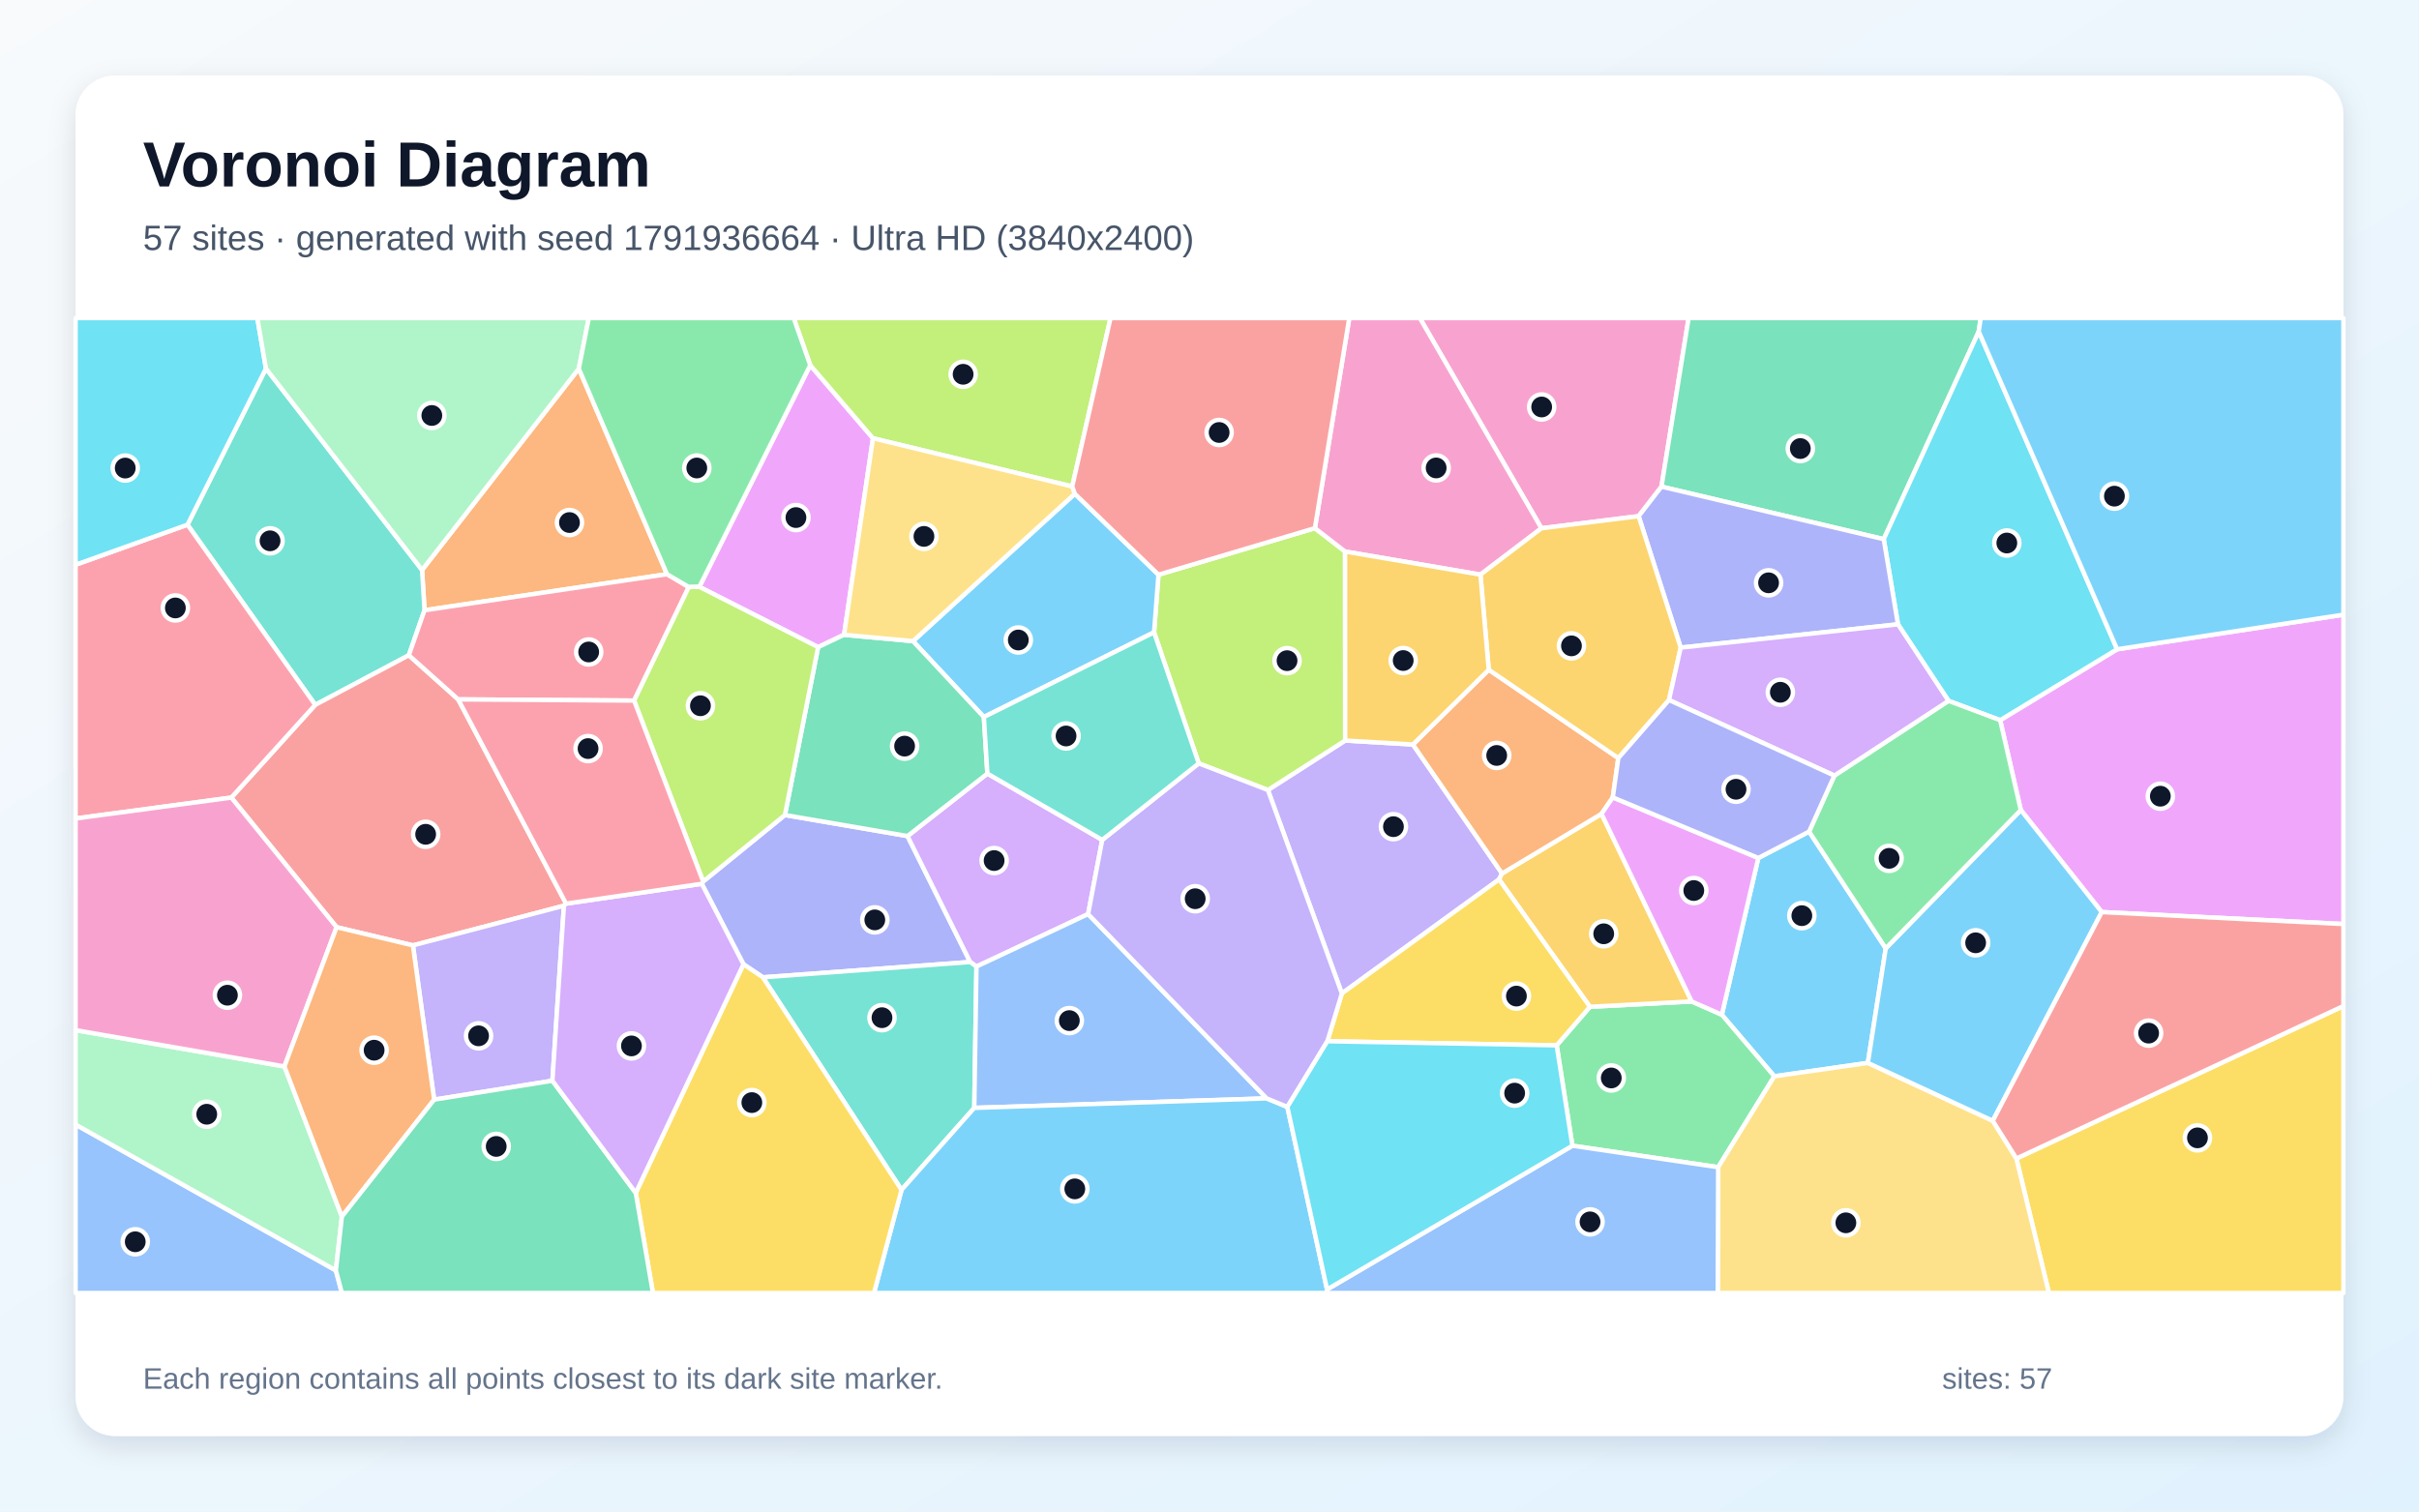
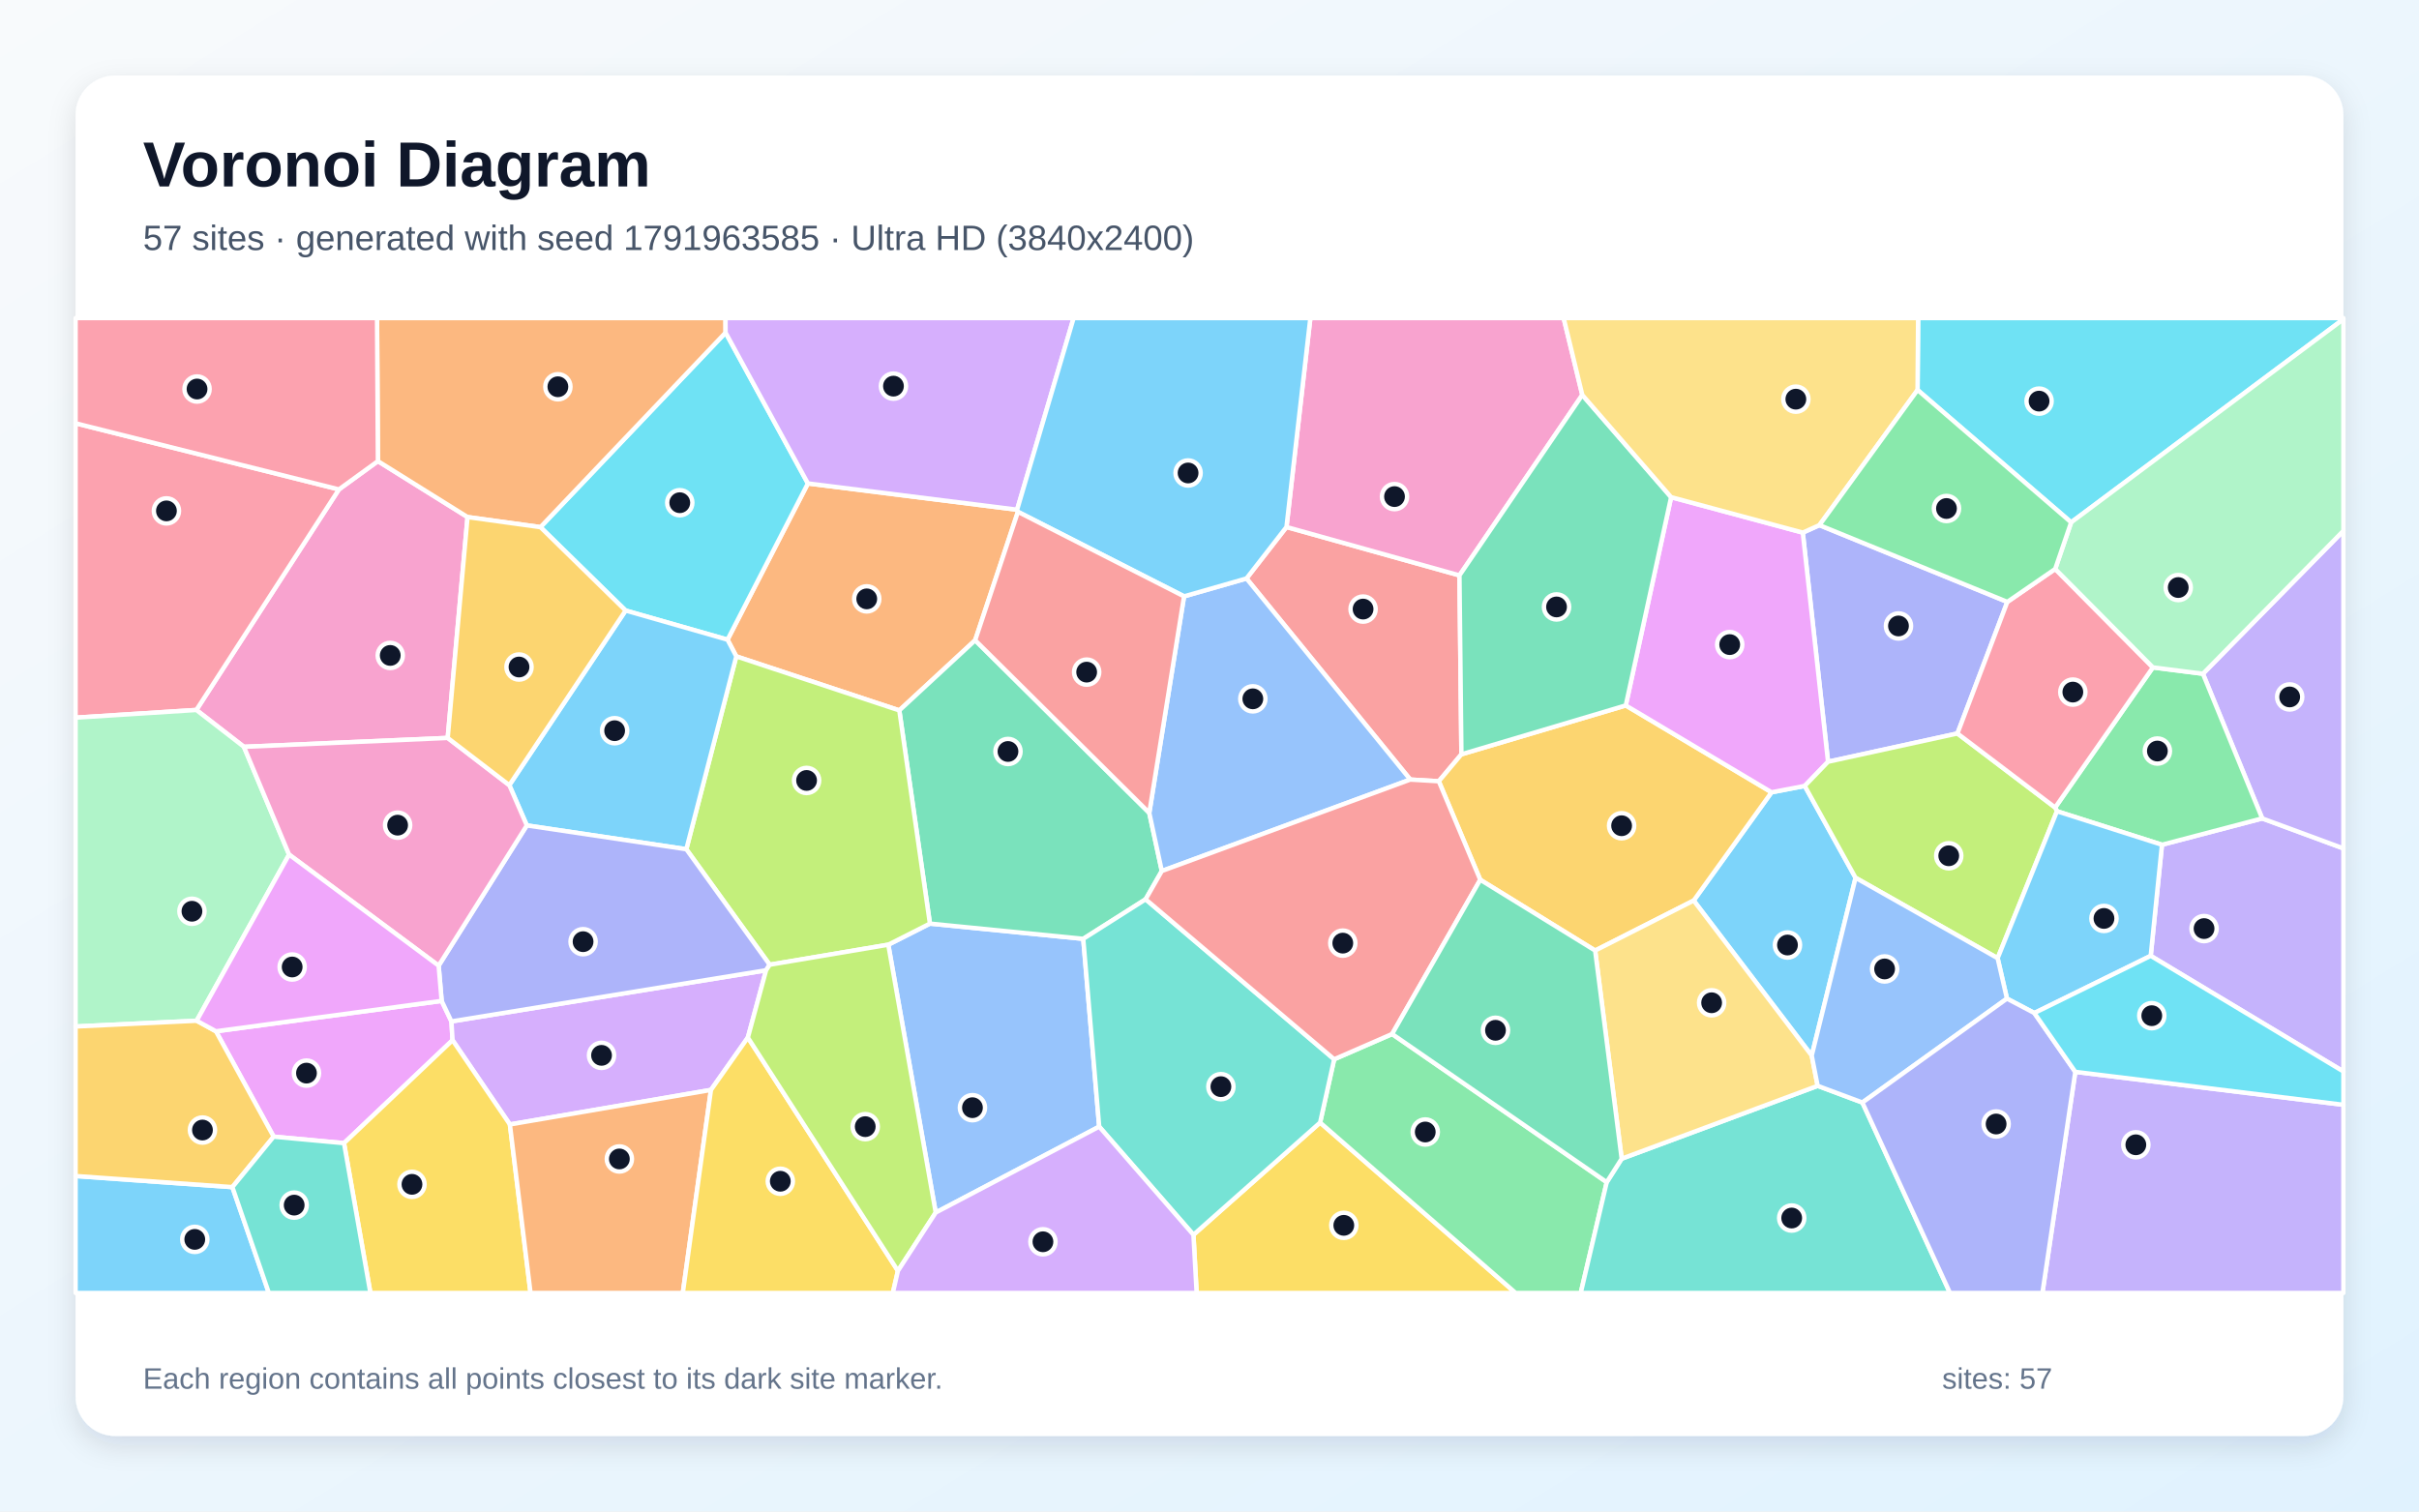
<svg xmlns="http://www.w3.org/2000/svg" width="3840" height="2400" viewBox="0 0 3840 2400" role="img" aria-labelledby="title description">
  <defs>
    <linearGradient id="background" x1="0" y1="0" x2="1" y2="1">
      <stop stop-color="#F8FAFC" />
      <stop offset="1" stop-color="#E0F2FE" />
    </linearGradient>
    <filter id="shadow" x="-5%" y="-5%" width="110%" height="110%">
      <feDropShadow dx="0" dy="15" stdDeviation="22" flood-color="#0F172A" flood-opacity=".12" />
    </filter>
  </defs>
  <rect width="3840" height="2400" fill="url(#background)" />
  <rect x="120" y="120" width="3600" height="2160" rx="63" fill="#FFFFFF" filter="url(#shadow)" />
  <g font-family="Arial, sans-serif">
    <text x="227" y="296" font-size="101" font-weight="700" fill="#0F172A">Voronoi Diagram</text>
-     <text x="227" y="397" font-size="56" fill="#475569">57 sites · generated with seed 1791936664 · Ultra HD (3840x2400)</text>
+     <text x="227" y="397" font-size="56" fill="#475569">57 sites · generated with seed 1791963585 · Ultra HD (3840x2400)</text>
  </g>
  <g stroke="#FFFFFF" stroke-width="7" stroke-linejoin="round">
-     <polygon points="2791.2,1362.3 2871.8,1320.4 2993.5,1505.8 2965.1,1687.7 2816.6,1709.0 2733.3,1611.2" fill="#38BDF8" fill-opacity="0.65" />
-     <polygon points="2130.1,1577.4 2012.7,1254.4 2135.4,1175.8 2242.9,1182.1 2384.4,1386.9 2379.6,1396.4" fill="#A78BFA" fill-opacity="0.65" />
-     <polygon points="2637.5,772.7 2601.2,819.6 2446.9,838.8 2253.9,505.0 2680.6,505.0" fill="#F472B6" fill-opacity="0.65" />
-     <polygon points="1058.8,911.7 673.9,969.0 670.0,905.0 918.8,585.3" fill="#FB923C" fill-opacity="0.65" />
-     <polygon points="3200.9,1839.5 3720.0,1597.4 3720.0,2053.0 3252.5,2053.0" fill="#FACC15" fill-opacity="0.65" />
-     <polygon points="2496.1,1819.2 2471.1,1659.8 2523.9,1598.6 2685.4,1590.1 2733.3,1611.2 2816.6,1709.0 2727.5,1853.3" fill="#4ADE80" fill-opacity="0.65" />
-     <polygon points="649.0,1040.4 500.4,1119.2 297.6,833.1 422.2,585.1 670.0,905.0 673.9,969.0" fill="#2DD4BF" fill-opacity="0.65" />
-     <polygon points="120.0,1785.6 533.2,2017.2 542.7,2053.0 120.0,2053.0" fill="#60A5FA" fill-opacity="0.65" />
-     <polygon points="3336.4,1448.2 3207.9,1286.2 3175.1,1143.5 3360.8,1030.9 3720.0,976.0 3720.0,1467.2" fill="#E879F9" fill-opacity="0.65" />
-     <polygon points="3141.1,526.4 2990.3,856.1 2637.5,772.7 2680.6,505.0 3144.3,505.0" fill="#34D399" fill-opacity="0.65" />
-     <polygon points="727.4,1110.5 898.6,1434.8 895.2,1438.1 655.5,1501.1 534.3,1472.2 367.2,1266.4 500.4,1119.2 649.0,1040.4" fill="#F87171" fill-opacity="0.65" />
-     <polygon points="1211.0,1551.8 1180.2,1531.1 1114.0,1403.3 1116.2,1399.7 1246.0,1294.1 1440.6,1327.5 1540.1,1527.5" fill="#818CF8" fill-opacity="0.65" />
-     <polygon points="2685.4,1590.1 2523.9,1598.6 2379.6,1396.4 2384.4,1386.9 2542.3,1292.2" fill="#FBBF24" fill-opacity="0.65" />
-     <polygon points="1902.9,1212.1 1832.0,1004.0 1839.0,912.5 2087.3,838.6 2135.2,875.7 2135.4,1175.8 2012.7,1254.4" fill="#A3E635" fill-opacity="0.65" />
-     <polygon points="1749.7,1333.6 1727.3,1451.4 1550.1,1534.7 1540.1,1527.5 1440.6,1327.5 1567.4,1228.3" fill="#C084FC" fill-opacity="0.65" />
-     <polygon points="367.2,1266.4 120.0,1299.6 120.0,896.7 297.6,833.1 500.4,1119.2" fill="#FB7185" fill-opacity="0.65" />
-     <polygon points="3360.8,1030.9 3175.1,1143.5 3093.1,1112.8 3012.9,991.3 2990.3,856.1 3141.1,526.4" fill="#22D3EE" fill-opacity="0.65" />
-     <polygon points="542.7,1931.7 533.2,2017.2 120.0,1785.6 120.0,1635.7 451.5,1693.3" fill="#86EFAC" fill-opacity="0.65" />
-     <polygon points="2727.5,1853.3 2816.6,1709.0 2965.1,1687.7 3163.4,1779.6 3200.9,1839.5 3252.5,2053.0 2726.8,2053.0" fill="#FCD34D" fill-opacity="0.65" />
-     <polygon points="1561.8,1138.5 1449.3,1018.0 1706.2,784.0 1839.0,912.5 1832.0,1004.0" fill="#38BDF8" fill-opacity="0.65" />
-     <polygon points="3163.4,1779.6 2965.1,1687.7 2993.5,1505.8 3207.9,1286.2 3336.4,1448.2" fill="#38BDF8" fill-opacity="0.65" />
-     <polygon points="876.9,1716.0 689.2,1746.0 655.5,1501.1 895.2,1438.1" fill="#A78BFA" fill-opacity="0.65" />
-     <polygon points="2446.9,838.8 2350.1,912.4 2135.2,875.7 2087.3,838.6 2141.9,505.0 2253.9,505.0" fill="#F472B6" fill-opacity="0.65" />
-     <polygon points="2363.3,1063.4 2569.0,1203.7 2560.2,1266.1 2542.3,1292.2 2384.4,1386.9 2242.9,1182.1" fill="#FB923C" fill-opacity="0.65" />
-     <polygon points="2107.1,1653.3 2130.1,1577.4 2379.6,1396.4 2523.9,1598.6 2471.1,1659.8" fill="#FACC15" fill-opacity="0.65" />
-     <polygon points="2911.9,1231.5 3093.1,1112.8 3175.1,1143.5 3207.9,1286.2 2993.5,1505.8 2871.8,1320.4" fill="#4ADE80" fill-opacity="0.65" />
-     <polygon points="1211.0,1551.8 1540.1,1527.5 1550.1,1534.7 1546.6,1759.1 1431.1,1889.3" fill="#2DD4BF" fill-opacity="0.65" />
-     <polygon points="2010.7,1744.0 1546.6,1759.1 1550.1,1534.7 1727.3,1451.4" fill="#60A5FA" fill-opacity="0.65" />
-     <polygon points="1110.1,931.8 1286.2,579.8 1385.8,695.9 1339.9,1007.9 1298.7,1027.5" fill="#E879F9" fill-opacity="0.65" />
-     <polygon points="1298.7,1027.5 1339.9,1007.9 1449.3,1018.0 1561.8,1138.5 1567.4,1228.3 1440.6,1327.5 1246.0,1294.1" fill="#34D399" fill-opacity="0.65" />
-     <polygon points="3200.9,1839.5 3163.4,1779.6 3336.4,1448.2 3720.0,1467.2 3720.0,1597.4" fill="#F87171" fill-opacity="0.65" />
-     <polygon points="2990.3,856.1 3012.9,991.3 2668.0,1028.3 2601.2,819.6 2637.5,772.7" fill="#818CF8" fill-opacity="0.65" />
-     <polygon points="2649.4,1111.5 2569.0,1203.7 2363.3,1063.4 2350.1,912.4 2446.9,838.8 2601.2,819.6 2668.0,1028.3" fill="#FBBF24" fill-opacity="0.65" />
-     <polygon points="1702.1,772.4 1385.8,695.9 1286.2,579.8 1259.9,505.0 1762.9,505.0" fill="#A3E635" fill-opacity="0.65" />
-     <polygon points="2649.4,1111.5 2668.0,1028.3 3012.9,991.3 3093.1,1112.8 2911.9,1231.5" fill="#C084FC" fill-opacity="0.65" />
-     <polygon points="1093.4,932.1 1006.6,1112.4 727.4,1110.5 649.0,1040.4 673.9,969.0 1058.8,911.7" fill="#FB7185" fill-opacity="0.65" />
-     <polygon points="422.2,585.1 297.6,833.1 120.0,896.7 120.0,505.0 408.5,505.0" fill="#22D3EE" fill-opacity="0.65" />
-     <polygon points="918.8,585.3 670.0,905.0 422.2,585.1 408.5,505.0 934.7,505.0" fill="#86EFAC" fill-opacity="0.65" />
-     <polygon points="1702.1,772.4 1706.2,784.0 1449.3,1018.0 1339.9,1007.9 1385.8,695.9" fill="#FCD34D" fill-opacity="0.65" />
-     <polygon points="3360.8,1030.9 3141.1,526.4 3144.3,505.0 3720.0,505.0 3720.0,976.0" fill="#38BDF8" fill-opacity="0.65" />
-     <polygon points="1431.1,1889.3 1546.6,1759.1 2010.7,1744.0 2043.6,1757.6 2106.6,2047.4 2106.3,2053.0 1387.4,2053.0" fill="#38BDF8" fill-opacity="0.65" />
-     <polygon points="2043.6,1757.6 2010.7,1744.0 1727.3,1451.4 1749.7,1333.6 1902.9,1212.1 2012.7,1254.4 2130.1,1577.4 2107.1,1653.3" fill="#A78BFA" fill-opacity="0.65" />
-     <polygon points="367.2,1266.4 534.3,1472.2 451.5,1693.3 120.0,1635.7 120.0,1299.6" fill="#F472B6" fill-opacity="0.65" />
-     <polygon points="542.7,1931.7 451.5,1693.3 534.3,1472.2 655.5,1501.1 689.2,1746.0" fill="#FB923C" fill-opacity="0.65" />
-     <polygon points="1009.2,1894.1 1180.2,1531.1 1211.0,1551.8 1431.1,1889.3 1387.4,2053.0 1036.5,2053.0" fill="#FACC15" fill-opacity="0.65" />
-     <polygon points="1286.2,579.8 1110.1,931.8 1093.4,932.1 1058.8,911.7 918.8,585.3 934.7,505.0 1259.9,505.0" fill="#4ADE80" fill-opacity="0.65" />
-     <polygon points="1749.7,1333.6 1567.4,1228.3 1561.8,1138.5 1832.0,1004.0 1902.9,1212.1" fill="#2DD4BF" fill-opacity="0.65" />
-     <polygon points="2106.6,2047.4 2496.1,1819.2 2727.5,1853.3 2726.8,2053.0 2106.3,2053.0" fill="#60A5FA" fill-opacity="0.65" />
-     <polygon points="2685.4,1590.1 2542.3,1292.2 2560.2,1266.1 2791.2,1362.3 2733.3,1611.2" fill="#E879F9" fill-opacity="0.65" />
-     <polygon points="533.2,2017.2 542.7,1931.7 689.2,1746.0 876.9,1716.0 1009.2,1894.1 1036.5,2053.0 542.7,2053.0" fill="#34D399" fill-opacity="0.65" />
-     <polygon points="2087.3,838.6 1839.0,912.5 1706.2,784.0 1702.1,772.4 1762.9,505.0 2141.9,505.0" fill="#F87171" fill-opacity="0.65" />
-     <polygon points="2560.2,1266.1 2569.0,1203.7 2649.4,1111.5 2911.9,1231.5 2871.8,1320.4 2791.2,1362.3" fill="#818CF8" fill-opacity="0.65" />
-     <polygon points="2363.3,1063.4 2242.9,1182.1 2135.4,1175.8 2135.2,875.7 2350.1,912.4" fill="#FBBF24" fill-opacity="0.65" />
-     <polygon points="1006.6,1112.4 1093.4,932.1 1110.1,931.8 1298.7,1027.5 1246.0,1294.1 1116.2,1399.7" fill="#A3E635" fill-opacity="0.65" />
-     <polygon points="876.9,1716.0 895.2,1438.1 898.6,1434.8 1114.0,1403.3 1180.2,1531.1 1009.2,1894.1" fill="#C084FC" fill-opacity="0.65" />
-     <polygon points="1006.6,1112.4 1116.2,1399.7 1114.0,1403.3 898.6,1434.8 727.4,1110.5" fill="#FB7185" fill-opacity="0.65" />
-     <polygon points="2106.6,2047.4 2043.6,1757.6 2107.1,1653.3 2471.1,1659.8 2496.1,1819.2" fill="#22D3EE" fill-opacity="0.65" />
+     <polygon points="2945.6,1393.8 2876.0,1676.1 2688.6,1429.9 2812.2,1258.0 2864.9,1247.9" fill="#38BDF8" fill-opacity="0.65" />
+     <polygon points="3414.1,1517.7 3432.0,1341.3 3591.1,1299.5 3720.0,1347.1 3720.0,1701.3" fill="#A78BFA" fill-opacity="0.65" />
+     <polygon points="599.9,732.2 742.2,821.0 710.7,1171.7 387.2,1185.8 311.7,1127.3 538.0,777.1" fill="#F472B6" fill-opacity="0.65" />
+     <polygon points="1614.6,809.3 1615.9,812.7 1548.0,1016.6 1427.6,1128.0 1168.8,1042.2 1154.9,1015.7 1282.5,767.6" fill="#FB923C" fill-opacity="0.65" />
+     <polygon points="1894.5,1960.6 2095.6,1782.4 2406.0,2053.0 1899.6,2053.0" fill="#FACC15" fill-opacity="0.65" />
+     <polygon points="2095.6,1782.4 2117.9,1681.9 2209.9,1641.8 2550.6,1877.1 2509.3,2053.0 2406.0,2053.0" fill="#4ADE80" fill-opacity="0.65" />
+     <polygon points="2550.6,1877.1 2574.3,1839.8 2885.4,1724.1 2956.4,1750.6 3095.5,2053.0 2509.3,2053.0" fill="#2DD4BF" fill-opacity="0.65" />
+     <polygon points="1485.4,1925.3 1410.1,1500.0 1476.2,1466.5 1719.6,1490.7 1744.9,1788.9" fill="#60A5FA" fill-opacity="0.65" />
+     <polygon points="546.1,1815.1 434.4,1804.8 342.8,1637.5 701.1,1589.2 716.6,1621.8 718.4,1651.6" fill="#E879F9" fill-opacity="0.65" />
+     <polygon points="1824.4,1290.7 1844.3,1383.0 1818.6,1427.9 1719.6,1490.7 1476.2,1466.5 1427.6,1128.0 1548.0,1016.6" fill="#34D399" fill-opacity="0.65" />
+     <polygon points="2238.7,1237.8 1978.7,918.5 2042.2,836.8 2316.8,913.6 2319.9,1197.7 2284.0,1240.5" fill="#F87171" fill-opacity="0.65" />
+     <polygon points="2888.2,833.8 3186.5,955.7 3107.3,1164.6 2901.9,1209.5 2861.8,845.7" fill="#818CF8" fill-opacity="0.65" />
+     <polygon points="2532.2,1509.3 2349.8,1396.9 2284.0,1240.5 2319.9,1197.7 2580.8,1120.1 2812.2,1258.0 2688.6,1429.9" fill="#FBBF24" fill-opacity="0.65" />
+     <polygon points="1476.2,1466.5 1410.1,1500.0 1221.8,1531.8 1089.5,1348.4 1168.8,1042.2 1427.6,1128.0" fill="#A3E635" fill-opacity="0.65" />
+     <polygon points="1187.2,1647.4 1128.6,1730.6 809.4,1785.4 718.4,1651.6 716.6,1621.8 1216.1,1540.6" fill="#C084FC" fill-opacity="0.65" />
+     <polygon points="538.0,777.1 311.7,1127.3 120.0,1139.5 120.0,672.1" fill="#FB7185" fill-opacity="0.65" />
+     <polygon points="1282.5,767.6 1154.9,1015.7 993.1,969.4 857.9,837.0 1151.8,528.1" fill="#22D3EE" fill-opacity="0.65" />
+     <polygon points="458.9,1356.9 312.2,1620.7 120.0,1629.9 120.0,1139.5 311.7,1127.3 387.2,1185.8" fill="#86EFAC" fill-opacity="0.65" />
+     <polygon points="2885.4,1724.1 2574.3,1839.8 2532.2,1509.3 2688.6,1429.9 2876.0,1676.1" fill="#FCD34D" fill-opacity="0.65" />
+     <polygon points="120.0,1867.3 368.9,1884.9 426.8,2053.0 120.0,2053.0" fill="#38BDF8" fill-opacity="0.65" />
+     <polygon points="1089.5,1348.4 836.3,1310.6 808.5,1246.7 993.1,969.4 1154.9,1015.7 1168.8,1042.2" fill="#38BDF8" fill-opacity="0.65" />
+     <polygon points="3591.1,1299.5 3497.0,1069.8 3720.0,842.8 3720.0,1347.1" fill="#A78BFA" fill-opacity="0.65" />
+     <polygon points="2511.8,627.1 2316.8,913.6 2042.2,836.8 2080.1,505.0 2482.2,505.0" fill="#F472B6" fill-opacity="0.65" />
+     <polygon points="1151.8,528.1 857.9,837.0 742.2,821.0 599.9,732.2 598.5,505.0 1151.7,505.0" fill="#FB923C" fill-opacity="0.65" />
+     <polygon points="546.1,1815.1 718.4,1651.6 809.4,1785.4 842.2,2053.0 588.0,2053.0" fill="#FACC15" fill-opacity="0.65" />
+     <polygon points="3417.6,1059.7 3497.0,1069.8 3591.1,1299.5 3432.0,1341.3 3265.3,1288.1 3262.4,1282.2" fill="#4ADE80" fill-opacity="0.65" />
+     <polygon points="1744.9,1788.9 1719.6,1490.7 1818.6,1427.9 2117.9,1681.9 2095.6,1782.4 1894.5,1960.6" fill="#2DD4BF" fill-opacity="0.65" />
+     <polygon points="1879.6,946.9 1978.7,918.5 2238.7,1237.8 1844.3,1383.0 1824.4,1290.7" fill="#60A5FA" fill-opacity="0.65" />
+     <polygon points="2861.8,845.7 2901.9,1209.5 2864.9,1247.9 2812.2,1258.0 2580.8,1120.1 2652.8,789.4" fill="#E879F9" fill-opacity="0.65" />
+     <polygon points="2652.8,789.4 2580.8,1120.1 2319.9,1197.7 2316.8,913.6 2511.8,627.1" fill="#34D399" fill-opacity="0.65" />
+     <polygon points="2349.8,1396.9 2209.9,1641.8 2117.9,1681.9 1818.6,1427.9 1844.3,1383.0 2238.7,1237.8 2284.0,1240.5" fill="#F87171" fill-opacity="0.65" />
+     <polygon points="1216.1,1540.6 716.6,1621.8 701.1,1589.2 696.3,1533.3 836.3,1310.6 1089.5,1348.4 1221.8,1531.8" fill="#818CF8" fill-opacity="0.65" />
+     <polygon points="368.9,1884.9 120.0,1867.3 120.0,1629.9 312.2,1620.7 342.8,1637.5 434.4,1804.8" fill="#FBBF24" fill-opacity="0.65" />
+     <polygon points="2901.9,1209.5 3107.3,1164.6 3262.4,1282.2 3265.3,1288.1 3171.1,1521.4 2945.6,1393.8 2864.9,1247.9" fill="#A3E635" fill-opacity="0.65" />
+     <polygon points="1614.6,809.3 1282.5,767.6 1151.8,528.1 1151.7,505.0 1704.3,505.0" fill="#C084FC" fill-opacity="0.65" />
+     <polygon points="3262.5,903.4 3417.6,1059.7 3262.4,1282.2 3107.3,1164.6 3186.5,955.7" fill="#FB7185" fill-opacity="0.65" />
+     <polygon points="3287.8,829.4 3044.0,619.2 3044.9,505.0 3720.0,505.0 3720.0,506.8" fill="#22D3EE" fill-opacity="0.65" />
+     <polygon points="3497.0,1069.8 3417.6,1059.7 3262.5,903.4 3287.8,829.4 3720.0,506.8 3720.0,842.8" fill="#86EFAC" fill-opacity="0.65" />
+     <polygon points="3044.0,619.2 2888.2,833.8 2861.8,845.7 2652.8,789.4 2511.8,627.1 2482.2,505.0 3044.9,505.0" fill="#FCD34D" fill-opacity="0.65" />
+     <polygon points="3229.4,1608.5 3185.9,1585.6 3171.1,1521.4 3265.3,1288.1 3432.0,1341.3 3414.1,1517.7" fill="#38BDF8" fill-opacity="0.65" />
+     <polygon points="2042.2,836.8 1978.7,918.5 1879.6,946.9 1615.9,812.7 1614.6,809.3 1704.3,505.0 2080.1,505.0" fill="#38BDF8" fill-opacity="0.65" />
+     <polygon points="3294.4,1701.9 3720.0,1754.2 3720.0,2053.0 3242.2,2053.0" fill="#A78BFA" fill-opacity="0.65" />
+     <polygon points="808.5,1246.7 836.3,1310.6 696.3,1533.3 458.9,1356.9 387.2,1185.8 710.7,1171.7" fill="#F472B6" fill-opacity="0.65" />
+     <polygon points="809.4,1785.4 1128.6,1730.6 1083.9,2053.0 842.2,2053.0" fill="#FB923C" fill-opacity="0.65" />
+     <polygon points="1128.6,1730.6 1187.2,1647.4 1425.4,2017.9 1417.3,2053.0 1083.9,2053.0" fill="#FACC15" fill-opacity="0.65" />
+     <polygon points="3044.0,619.2 3287.8,829.4 3262.5,903.4 3186.5,955.7 2888.2,833.8" fill="#4ADE80" fill-opacity="0.65" />
+     <polygon points="368.9,1884.9 434.4,1804.8 546.1,1815.1 588.0,2053.0 426.8,2053.0" fill="#2DD4BF" fill-opacity="0.65" />
+     <polygon points="3185.9,1585.6 2956.4,1750.6 2885.4,1724.1 2876.0,1676.1 2945.6,1393.8 3171.1,1521.4" fill="#60A5FA" fill-opacity="0.65" />
+     <polygon points="696.3,1533.3 701.1,1589.2 342.8,1637.5 312.2,1620.7 458.9,1356.9" fill="#E879F9" fill-opacity="0.65" />
+     <polygon points="2574.3,1839.8 2550.6,1877.1 2209.9,1641.8 2349.8,1396.9 2532.2,1509.3" fill="#34D399" fill-opacity="0.65" />
+     <polygon points="1879.6,946.9 1824.4,1290.7 1548.0,1016.6 1615.9,812.7" fill="#F87171" fill-opacity="0.65" />
+     <polygon points="2956.4,1750.6 3185.9,1585.6 3229.4,1608.5 3294.4,1701.9 3242.2,2053.0 3095.5,2053.0" fill="#818CF8" fill-opacity="0.65" />
+     <polygon points="857.9,837.0 993.1,969.4 808.5,1246.7 710.7,1171.7 742.2,821.0" fill="#FBBF24" fill-opacity="0.65" />
+     <polygon points="1425.4,2017.9 1187.2,1647.4 1216.1,1540.6 1221.8,1531.8 1410.1,1500.0 1485.4,1925.3" fill="#A3E635" fill-opacity="0.65" />
+     <polygon points="1425.4,2017.9 1485.4,1925.3 1744.9,1788.9 1894.5,1960.6 1899.6,2053.0 1417.3,2053.0" fill="#C084FC" fill-opacity="0.65" />
+     <polygon points="599.9,732.2 538.0,777.1 120.0,672.1 120.0,505.0 598.5,505.0" fill="#FB7185" fill-opacity="0.65" />
+     <polygon points="3294.4,1701.9 3229.4,1608.5 3414.1,1517.7 3720.0,1701.3 3720.0,1754.2" fill="#22D3EE" fill-opacity="0.65" />
  </g>
  <g>
-     <circle cx="2860.3" cy="1453.9" r="20" fill="#0F172A" stroke="#FFFFFF" stroke-width="7" />
-     <circle cx="2212.0" cy="1312.6" r="20" fill="#0F172A" stroke="#FFFFFF" stroke-width="7" />
-     <circle cx="2447.3" cy="646.2" r="20" fill="#0F172A" stroke="#FFFFFF" stroke-width="7" />
-     <circle cx="904.0" cy="829.7" r="20" fill="#0F172A" stroke="#FFFFFF" stroke-width="7" />
-     <circle cx="3488.3" cy="1806.7" r="20" fill="#0F172A" stroke="#FFFFFF" stroke-width="7" />
-     <circle cx="2557.8" cy="1711.6" r="20" fill="#0F172A" stroke="#FFFFFF" stroke-width="7" />
-     <circle cx="428.7" cy="858.7" r="20" fill="#0F172A" stroke="#FFFFFF" stroke-width="7" />
-     <circle cx="214.7" cy="1971.7" r="20" fill="#0F172A" stroke="#FFFFFF" stroke-width="7" />
-     <circle cx="3429.4" cy="1264.2" r="20" fill="#0F172A" stroke="#FFFFFF" stroke-width="7" />
-     <circle cx="2857.9" cy="712.2" r="20" fill="#0F172A" stroke="#FFFFFF" stroke-width="7" />
-     <circle cx="675.7" cy="1324.7" r="20" fill="#0F172A" stroke="#FFFFFF" stroke-width="7" />
-     <circle cx="1388.7" cy="1460.6" r="20" fill="#0F172A" stroke="#FFFFFF" stroke-width="7" />
-     <circle cx="2545.8" cy="1482.7" r="20" fill="#0F172A" stroke="#FFFFFF" stroke-width="7" />
-     <circle cx="2043.1" cy="1049.0" r="20" fill="#0F172A" stroke="#FFFFFF" stroke-width="7" />
-     <circle cx="1578.1" cy="1366.4" r="20" fill="#0F172A" stroke="#FFFFFF" stroke-width="7" />
-     <circle cx="278.4" cy="965.3" r="20" fill="#0F172A" stroke="#FFFFFF" stroke-width="7" />
-     <circle cx="3185.7" cy="862.2" r="20" fill="#0F172A" stroke="#FFFFFF" stroke-width="7" />
-     <circle cx="328.2" cy="1769.2" r="20" fill="#0F172A" stroke="#FFFFFF" stroke-width="7" />
-     <circle cx="2930.2" cy="1941.6" r="20" fill="#0F172A" stroke="#FFFFFF" stroke-width="7" />
-     <circle cx="1616.5" cy="1016.2" r="20" fill="#0F172A" stroke="#FFFFFF" stroke-width="7" />
-     <circle cx="3136.2" cy="1497.0" r="20" fill="#0F172A" stroke="#FFFFFF" stroke-width="7" />
-     <circle cx="759.7" cy="1644.7" r="20" fill="#0F172A" stroke="#FFFFFF" stroke-width="7" />
-     <circle cx="2279.8" cy="743.0" r="20" fill="#0F172A" stroke="#FFFFFF" stroke-width="7" />
-     <circle cx="2375.9" cy="1199.5" r="20" fill="#0F172A" stroke="#FFFFFF" stroke-width="7" />
-     <circle cx="2407.2" cy="1581.6" r="20" fill="#0F172A" stroke="#FFFFFF" stroke-width="7" />
-     <circle cx="2998.8" cy="1362.9" r="20" fill="#0F172A" stroke="#FFFFFF" stroke-width="7" />
-     <circle cx="1400.1" cy="1615.9" r="20" fill="#0F172A" stroke="#FFFFFF" stroke-width="7" />
-     <circle cx="1697.5" cy="1620.5" r="20" fill="#0F172A" stroke="#FFFFFF" stroke-width="7" />
-     <circle cx="1263.5" cy="821.8" r="20" fill="#0F172A" stroke="#FFFFFF" stroke-width="7" />
-     <circle cx="1436.0" cy="1184.7" r="20" fill="#0F172A" stroke="#FFFFFF" stroke-width="7" />
-     <circle cx="3410.8" cy="1640.4" r="20" fill="#0F172A" stroke="#FFFFFF" stroke-width="7" />
-     <circle cx="2807.5" cy="925.4" r="20" fill="#0F172A" stroke="#FFFFFF" stroke-width="7" />
-     <circle cx="2494.6" cy="1025.5" r="20" fill="#0F172A" stroke="#FFFFFF" stroke-width="7" />
-     <circle cx="1528.9" cy="594.3" r="20" fill="#0F172A" stroke="#FFFFFF" stroke-width="7" />
-     <circle cx="2826.2" cy="1099.2" r="20" fill="#0F172A" stroke="#FFFFFF" stroke-width="7" />
-     <circle cx="934.5" cy="1035.2" r="20" fill="#0F172A" stroke="#FFFFFF" stroke-width="7" />
-     <circle cx="198.8" cy="743.2" r="20" fill="#0F172A" stroke="#FFFFFF" stroke-width="7" />
-     <circle cx="685.5" cy="659.7" r="20" fill="#0F172A" stroke="#FFFFFF" stroke-width="7" />
-     <circle cx="1466.7" cy="851.7" r="20" fill="#0F172A" stroke="#FFFFFF" stroke-width="7" />
-     <circle cx="3356.5" cy="787.8" r="20" fill="#0F172A" stroke="#FFFFFF" stroke-width="7" />
-     <circle cx="1706.2" cy="1887.7" r="20" fill="#0F172A" stroke="#FFFFFF" stroke-width="7" />
-     <circle cx="1897.3" cy="1427.0" r="20" fill="#0F172A" stroke="#FFFFFF" stroke-width="7" />
-     <circle cx="361.0" cy="1580.2" r="20" fill="#0F172A" stroke="#FFFFFF" stroke-width="7" />
-     <circle cx="593.9" cy="1667.5" r="20" fill="#0F172A" stroke="#FFFFFF" stroke-width="7" />
-     <circle cx="1193.5" cy="1750.7" r="20" fill="#0F172A" stroke="#FFFFFF" stroke-width="7" />
-     <circle cx="1106.1" cy="743.1" r="20" fill="#0F172A" stroke="#FFFFFF" stroke-width="7" />
-     <circle cx="1692.3" cy="1168.6" r="20" fill="#0F172A" stroke="#FFFFFF" stroke-width="7" />
-     <circle cx="2524.1" cy="1940.1" r="20" fill="#0F172A" stroke="#FFFFFF" stroke-width="7" />
-     <circle cx="2688.8" cy="1414.0" r="20" fill="#0F172A" stroke="#FFFFFF" stroke-width="7" />
-     <circle cx="787.7" cy="1820.3" r="20" fill="#0F172A" stroke="#FFFFFF" stroke-width="7" />
-     <circle cx="1935.3" cy="686.7" r="20" fill="#0F172A" stroke="#FFFFFF" stroke-width="7" />
-     <circle cx="2755.8" cy="1253.2" r="20" fill="#0F172A" stroke="#FFFFFF" stroke-width="7" />
-     <circle cx="2227.5" cy="1048.8" r="20" fill="#0F172A" stroke="#FFFFFF" stroke-width="7" />
-     <circle cx="1111.9" cy="1120.6" r="20" fill="#0F172A" stroke="#FFFFFF" stroke-width="7" />
-     <circle cx="1002.4" cy="1660.7" r="20" fill="#0F172A" stroke="#FFFFFF" stroke-width="7" />
-     <circle cx="933.5" cy="1188.6" r="20" fill="#0F172A" stroke="#FFFFFF" stroke-width="7" />
-     <circle cx="2404.4" cy="1735.7" r="20" fill="#0F172A" stroke="#FFFFFF" stroke-width="7" />
+     <circle cx="2837.5" cy="1500.5" r="20" fill="#0F172A" stroke="#FFFFFF" stroke-width="7" />
+     <circle cx="3498.8" cy="1474.4" r="20" fill="#0F172A" stroke="#FFFFFF" stroke-width="7" />
+     <circle cx="619.5" cy="1040.7" r="20" fill="#0F172A" stroke="#FFFFFF" stroke-width="7" />
+     <circle cx="1375.9" cy="950.9" r="20" fill="#0F172A" stroke="#FFFFFF" stroke-width="7" />
+     <circle cx="2133.2" cy="1945.6" r="20" fill="#0F172A" stroke="#FFFFFF" stroke-width="7" />
+     <circle cx="2262.5" cy="1797.4" r="20" fill="#0F172A" stroke="#FFFFFF" stroke-width="7" />
+     <circle cx="2844.2" cy="1934.0" r="20" fill="#0F172A" stroke="#FFFFFF" stroke-width="7" />
+     <circle cx="1543.7" cy="1758.8" r="20" fill="#0F172A" stroke="#FFFFFF" stroke-width="7" />
+     <circle cx="486.5" cy="1703.9" r="20" fill="#0F172A" stroke="#FFFFFF" stroke-width="7" />
+     <circle cx="1600.1" cy="1193.2" r="20" fill="#0F172A" stroke="#FFFFFF" stroke-width="7" />
+     <circle cx="2163.8" cy="967.1" r="20" fill="#0F172A" stroke="#FFFFFF" stroke-width="7" />
+     <circle cx="3013.7" cy="993.9" r="20" fill="#0F172A" stroke="#FFFFFF" stroke-width="7" />
+     <circle cx="2574.2" cy="1311.1" r="20" fill="#0F172A" stroke="#FFFFFF" stroke-width="7" />
+     <circle cx="1280.4" cy="1239.2" r="20" fill="#0F172A" stroke="#FFFFFF" stroke-width="7" />
+     <circle cx="954.9" cy="1675.7" r="20" fill="#0F172A" stroke="#FFFFFF" stroke-width="7" />
+     <circle cx="264.2" cy="811.2" r="20" fill="#0F172A" stroke="#FFFFFF" stroke-width="7" />
+     <circle cx="1079.1" cy="798.2" r="20" fill="#0F172A" stroke="#FFFFFF" stroke-width="7" />
+     <circle cx="304.7" cy="1446.9" r="20" fill="#0F172A" stroke="#FFFFFF" stroke-width="7" />
+     <circle cx="2717.1" cy="1592.2" r="20" fill="#0F172A" stroke="#FFFFFF" stroke-width="7" />
+     <circle cx="309.2" cy="1967.9" r="20" fill="#0F172A" stroke="#FFFFFF" stroke-width="7" />
+     <circle cx="975.7" cy="1160.2" r="20" fill="#0F172A" stroke="#FFFFFF" stroke-width="7" />
+     <circle cx="3634.7" cy="1106.6" r="20" fill="#0F172A" stroke="#FFFFFF" stroke-width="7" />
+     <circle cx="2213.7" cy="788.5" r="20" fill="#0F172A" stroke="#FFFFFF" stroke-width="7" />
+     <circle cx="885.6" cy="614.1" r="20" fill="#0F172A" stroke="#FFFFFF" stroke-width="7" />
+     <circle cx="654.0" cy="1880.5" r="20" fill="#0F172A" stroke="#FFFFFF" stroke-width="7" />
+     <circle cx="3424.7" cy="1192.5" r="20" fill="#0F172A" stroke="#FFFFFF" stroke-width="7" />
+     <circle cx="1938.1" cy="1725.4" r="20" fill="#0F172A" stroke="#FFFFFF" stroke-width="7" />
+     <circle cx="1988.8" cy="1109.6" r="20" fill="#0F172A" stroke="#FFFFFF" stroke-width="7" />
+     <circle cx="2745.8" cy="1023.5" r="20" fill="#0F172A" stroke="#FFFFFF" stroke-width="7" />
+     <circle cx="2470.9" cy="963.7" r="20" fill="#0F172A" stroke="#FFFFFF" stroke-width="7" />
+     <circle cx="2131.6" cy="1497.5" r="20" fill="#0F172A" stroke="#FFFFFF" stroke-width="7" />
+     <circle cx="925.6" cy="1495.2" r="20" fill="#0F172A" stroke="#FFFFFF" stroke-width="7" />
+     <circle cx="321.4" cy="1794.3" r="20" fill="#0F172A" stroke="#FFFFFF" stroke-width="7" />
+     <circle cx="3093.5" cy="1358.8" r="20" fill="#0F172A" stroke="#FFFFFF" stroke-width="7" />
+     <circle cx="1418.3" cy="613.1" r="20" fill="#0F172A" stroke="#FFFFFF" stroke-width="7" />
+     <circle cx="3290.5" cy="1098.9" r="20" fill="#0F172A" stroke="#FFFFFF" stroke-width="7" />
+     <circle cx="3236.9" cy="636.9" r="20" fill="#0F172A" stroke="#FFFFFF" stroke-width="7" />
+     <circle cx="3457.8" cy="932.9" r="20" fill="#0F172A" stroke="#FFFFFF" stroke-width="7" />
+     <circle cx="2850.8" cy="633.8" r="20" fill="#0F172A" stroke="#FFFFFF" stroke-width="7" />
+     <circle cx="3339.9" cy="1458.3" r="20" fill="#0F172A" stroke="#FFFFFF" stroke-width="7" />
+     <circle cx="1886.0" cy="751.0" r="20" fill="#0F172A" stroke="#FFFFFF" stroke-width="7" />
+     <circle cx="3390.5" cy="1817.7" r="20" fill="#0F172A" stroke="#FFFFFF" stroke-width="7" />
+     <circle cx="631.2" cy="1310.2" r="20" fill="#0F172A" stroke="#FFFFFF" stroke-width="7" />
+     <circle cx="983.2" cy="1840.2" r="20" fill="#0F172A" stroke="#FFFFFF" stroke-width="7" />
+     <circle cx="1238.7" cy="1875.6" r="20" fill="#0F172A" stroke="#FFFFFF" stroke-width="7" />
+     <circle cx="3089.9" cy="807.4" r="20" fill="#0F172A" stroke="#FFFFFF" stroke-width="7" />
+     <circle cx="467.0" cy="1913.5" r="20" fill="#0F172A" stroke="#FFFFFF" stroke-width="7" />
+     <circle cx="2991.7" cy="1538.5" r="20" fill="#0F172A" stroke="#FFFFFF" stroke-width="7" />
+     <circle cx="463.8" cy="1535.4" r="20" fill="#0F172A" stroke="#FFFFFF" stroke-width="7" />
+     <circle cx="2374.0" cy="1635.9" r="20" fill="#0F172A" stroke="#FFFFFF" stroke-width="7" />
+     <circle cx="1725.0" cy="1067.2" r="20" fill="#0F172A" stroke="#FFFFFF" stroke-width="7" />
+     <circle cx="3168.7" cy="1784.7" r="20" fill="#0F172A" stroke="#FFFFFF" stroke-width="7" />
+     <circle cx="823.9" cy="1059.1" r="20" fill="#0F172A" stroke="#FFFFFF" stroke-width="7" />
+     <circle cx="1373.5" cy="1788.9" r="20" fill="#0F172A" stroke="#FFFFFF" stroke-width="7" />
+     <circle cx="1655.6" cy="1971.7" r="20" fill="#0F172A" stroke="#FFFFFF" stroke-width="7" />
+     <circle cx="312.8" cy="617.7" r="20" fill="#0F172A" stroke="#FFFFFF" stroke-width="7" />
+     <circle cx="3415.8" cy="1612.7" r="20" fill="#0F172A" stroke="#FFFFFF" stroke-width="7" />
  </g>
  <g font-family="Arial, sans-serif" font-size="47" fill="#64748B">
    <text x="227" y="2205">Each region contains all points closest to its dark site marker.</text>
    <text x="3083" y="2205">sites: 57</text>
  </g>
</svg>
